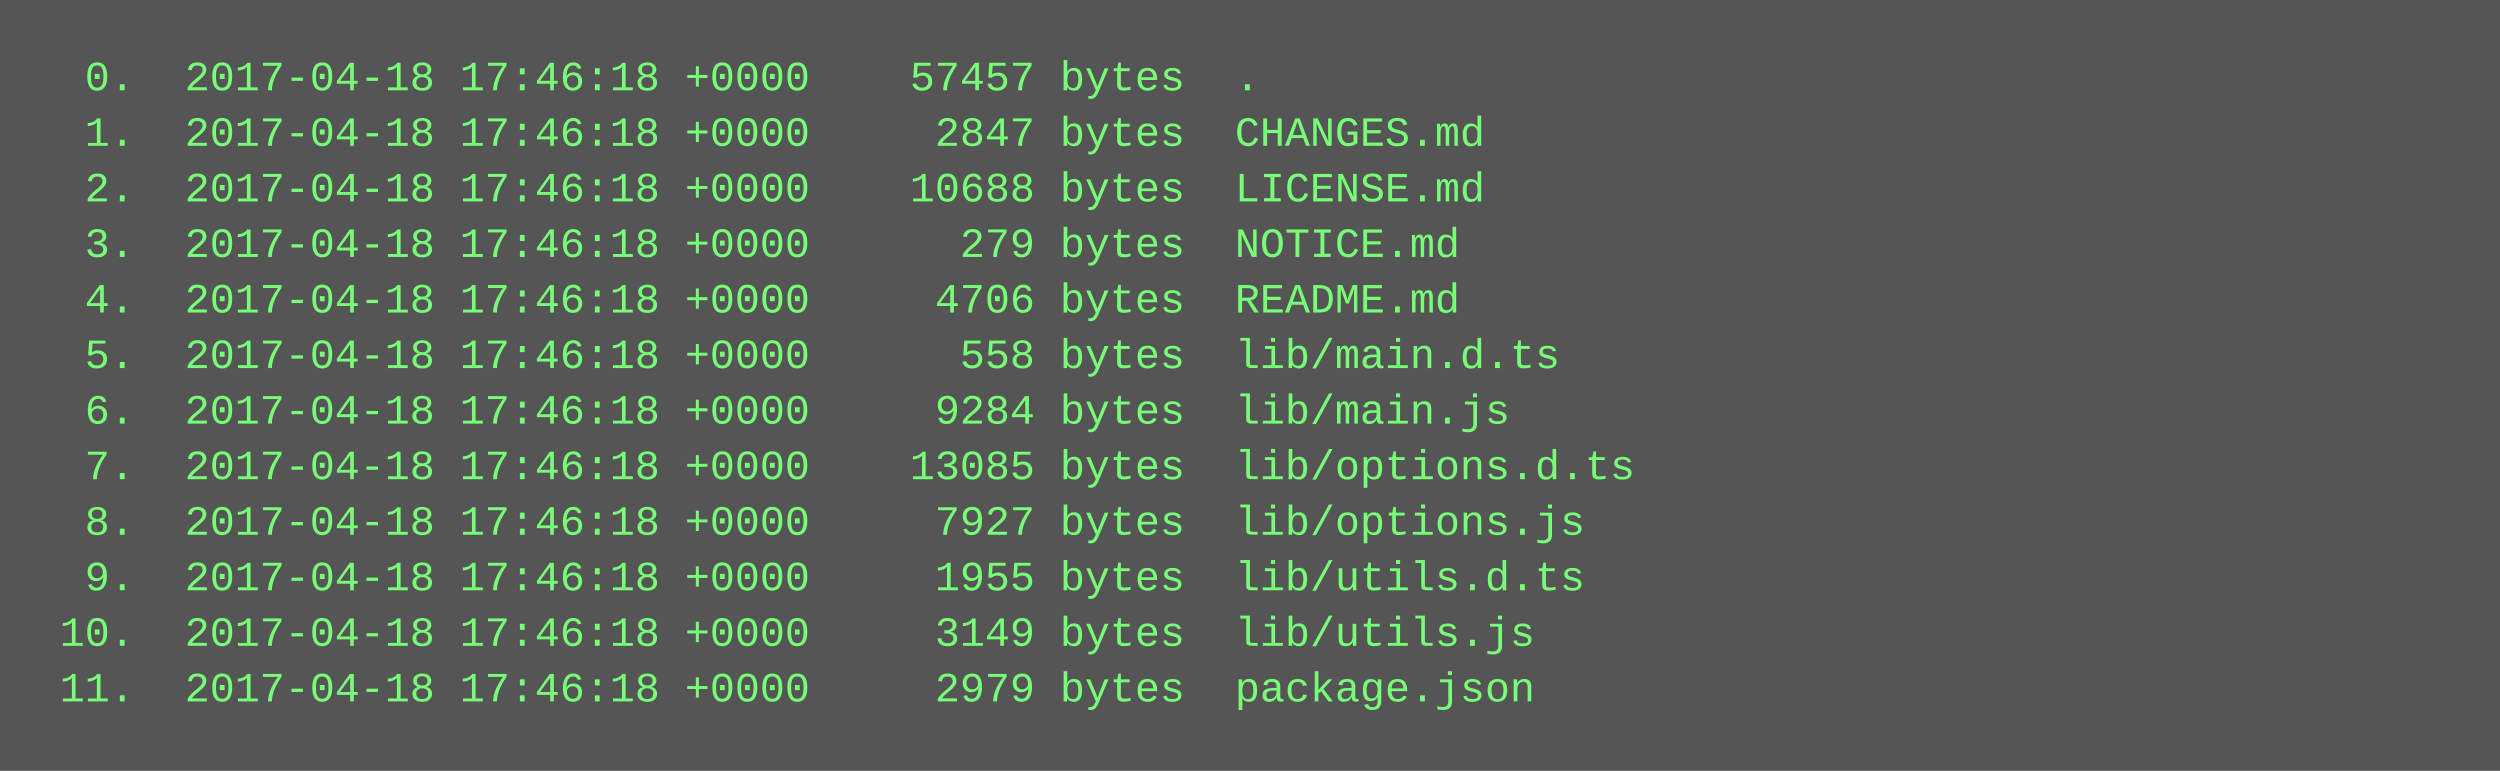
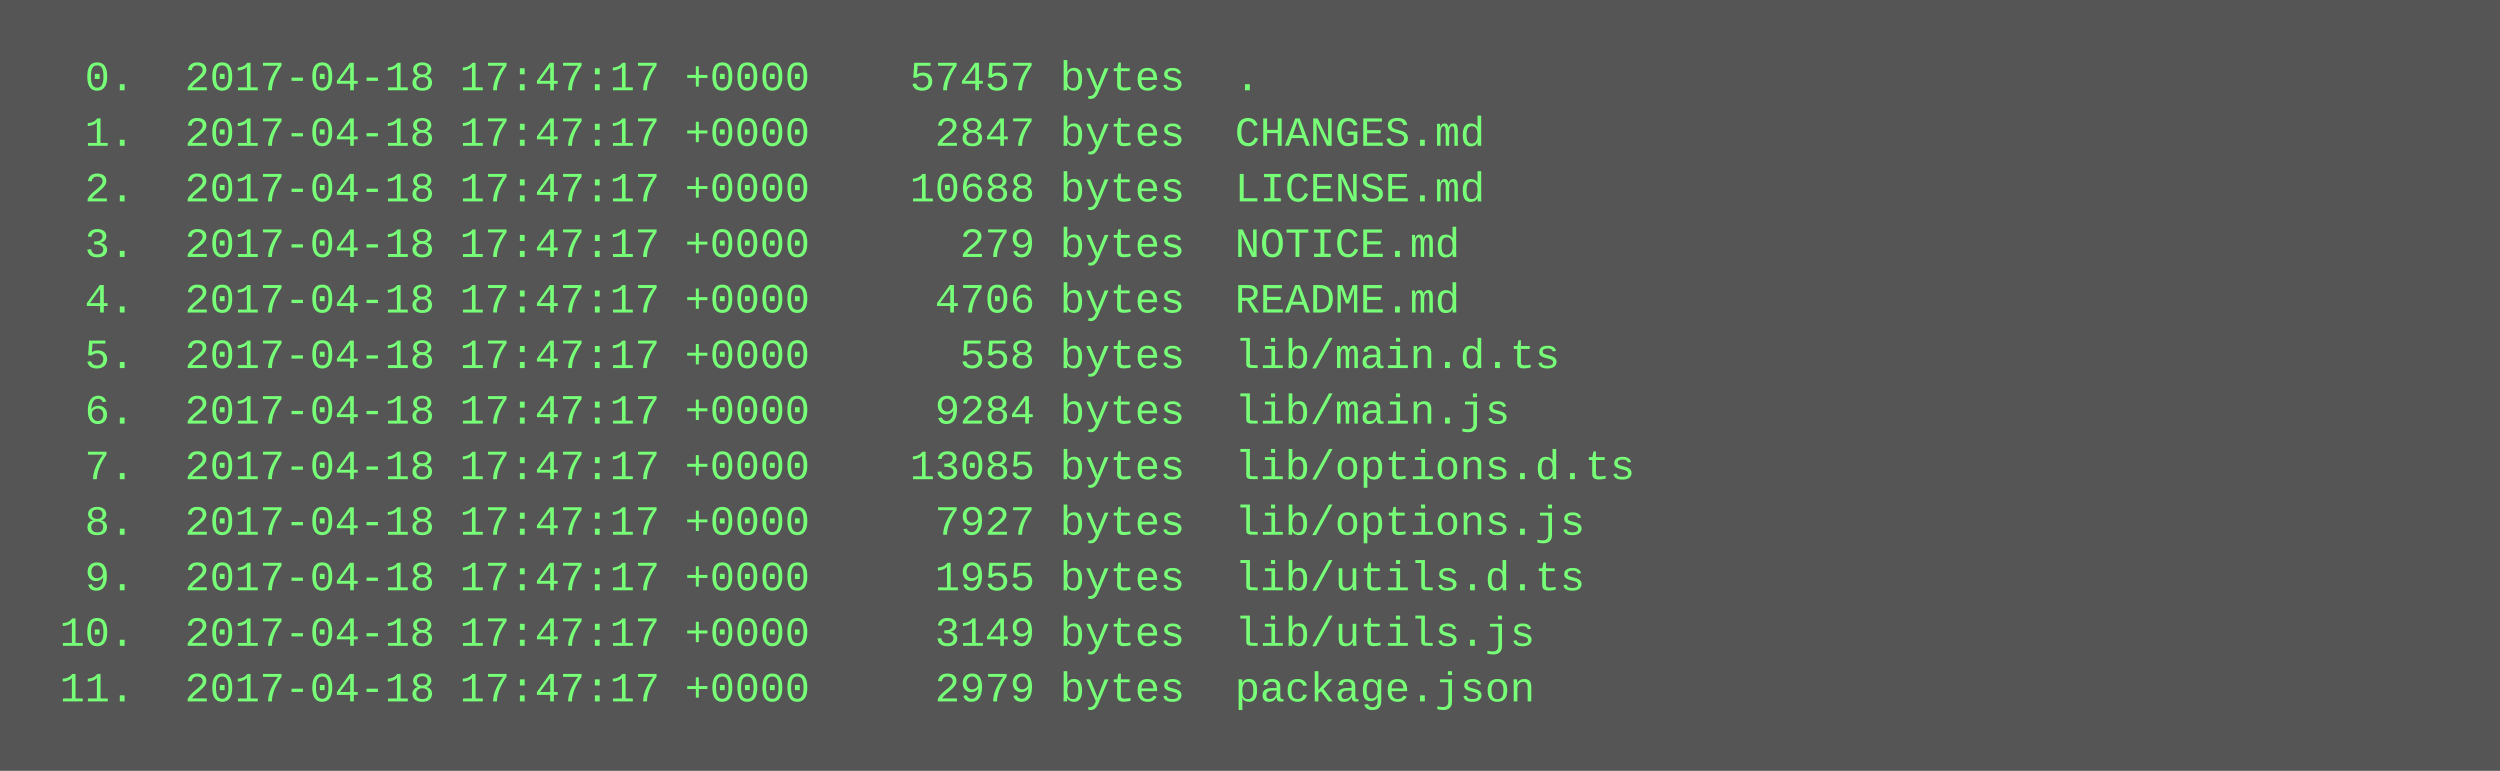
<svg xmlns="http://www.w3.org/2000/svg" height="222" width="720">
  <rect height="222" fill="#555" width="720" />
  <text fill="#7f7" font-family="Courier New" font-size="12" xml:space="preserve">
-     <tspan x="10" y="26">  0.  2017-04-18 17:46:18 +0000    57457 bytes  .</tspan>
-     <tspan x="10" y="42">  1.  2017-04-18 17:46:18 +0000     2847 bytes  CHANGES.md</tspan>
-     <tspan x="10" y="58">  2.  2017-04-18 17:46:18 +0000    10688 bytes  LICENSE.md</tspan>
-     <tspan x="10" y="74">  3.  2017-04-18 17:46:18 +0000      279 bytes  NOTICE.md</tspan>
-     <tspan x="10" y="90">  4.  2017-04-18 17:46:18 +0000     4706 bytes  README.md</tspan>
-     <tspan x="10" y="106">  5.  2017-04-18 17:46:18 +0000      558 bytes  lib/main.d.ts</tspan>
-     <tspan x="10" y="122">  6.  2017-04-18 17:46:18 +0000     9284 bytes  lib/main.js</tspan>
-     <tspan x="10" y="138">  7.  2017-04-18 17:46:18 +0000    13085 bytes  lib/options.d.ts</tspan>
-     <tspan x="10" y="154">  8.  2017-04-18 17:46:18 +0000     7927 bytes  lib/options.js</tspan>
-     <tspan x="10" y="170">  9.  2017-04-18 17:46:18 +0000     1955 bytes  lib/utils.d.ts</tspan>
-     <tspan x="10" y="186"> 10.  2017-04-18 17:46:18 +0000     3149 bytes  lib/utils.js</tspan>
-     <tspan x="10" y="202"> 11.  2017-04-18 17:46:18 +0000     2979 bytes  package.json</tspan>
+     <tspan x="10" y="26">  0.  2017-04-18 17:47:17 +0000    57457 bytes  .</tspan>
+     <tspan x="10" y="42">  1.  2017-04-18 17:47:17 +0000     2847 bytes  CHANGES.md</tspan>
+     <tspan x="10" y="58">  2.  2017-04-18 17:47:17 +0000    10688 bytes  LICENSE.md</tspan>
+     <tspan x="10" y="74">  3.  2017-04-18 17:47:17 +0000      279 bytes  NOTICE.md</tspan>
+     <tspan x="10" y="90">  4.  2017-04-18 17:47:17 +0000     4706 bytes  README.md</tspan>
+     <tspan x="10" y="106">  5.  2017-04-18 17:47:17 +0000      558 bytes  lib/main.d.ts</tspan>
+     <tspan x="10" y="122">  6.  2017-04-18 17:47:17 +0000     9284 bytes  lib/main.js</tspan>
+     <tspan x="10" y="138">  7.  2017-04-18 17:47:17 +0000    13085 bytes  lib/options.d.ts</tspan>
+     <tspan x="10" y="154">  8.  2017-04-18 17:47:17 +0000     7927 bytes  lib/options.js</tspan>
+     <tspan x="10" y="170">  9.  2017-04-18 17:47:17 +0000     1955 bytes  lib/utils.d.ts</tspan>
+     <tspan x="10" y="186"> 10.  2017-04-18 17:47:17 +0000     3149 bytes  lib/utils.js</tspan>
+     <tspan x="10" y="202"> 11.  2017-04-18 17:47:17 +0000     2979 bytes  package.json</tspan>
  </text>
</svg>
